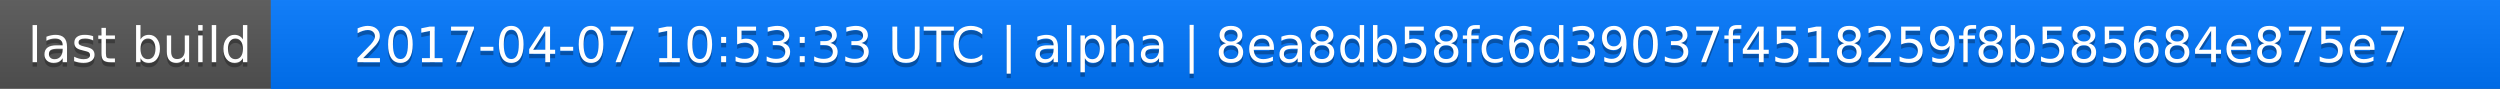
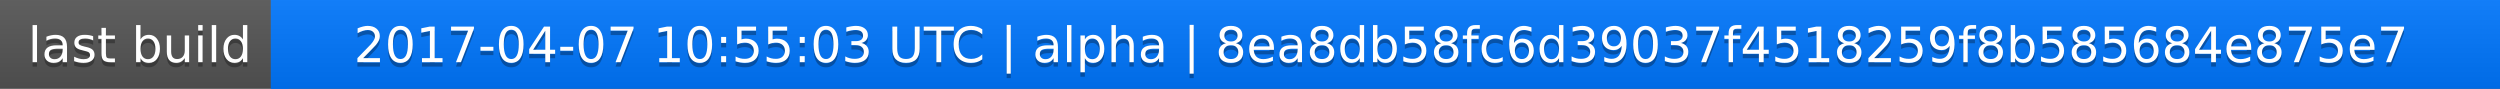
<svg xmlns="http://www.w3.org/2000/svg" width="563" height="20">
  <linearGradient id="a" x2="0" y2="100%">
    <stop offset="0" stop-color="#bbb" stop-opacity=".1" />
    <stop offset="1" stop-opacity=".1" />
  </linearGradient>
  <rect rx="0" width="563" height="20" fill="#555" />
  <rect rx="0" x="61" width="502" height="20" fill="#07f" />
  <path fill="#07f" d="M61 0h4v20h-4z" />
  <rect rx="0" width="563" height="20" fill="url(#a)" />
  <g fill="#fff" text-anchor="middle" font-family="DejaVu Sans,Verdana,Geneva,sans-serif" font-size="11">
    <text x="31.5" y="15" fill="#010101" fill-opacity=".3">last build</text>
    <text x="31.5" y="14">last build</text>
-     <text x="311" y="15" fill="#010101" fill-opacity=".3">2017-04-07 10:53:33 UTC | alpha | 8ea8db58fc6d39037f4518259f8b585684e875e7</text>
-     <text x="311" y="14">2017-04-07 10:53:33 UTC | alpha | 8ea8db58fc6d39037f4518259f8b585684e875e7</text>
+     <text x="311" y="15" fill="#010101" fill-opacity=".3">2017-04-07 10:55:03 UTC | alpha | 8ea8db58fc6d39037f4518259f8b585684e875e7</text>
+     <text x="311" y="14">2017-04-07 10:55:03 UTC | alpha | 8ea8db58fc6d39037f4518259f8b585684e875e7</text>
  </g>
</svg>
